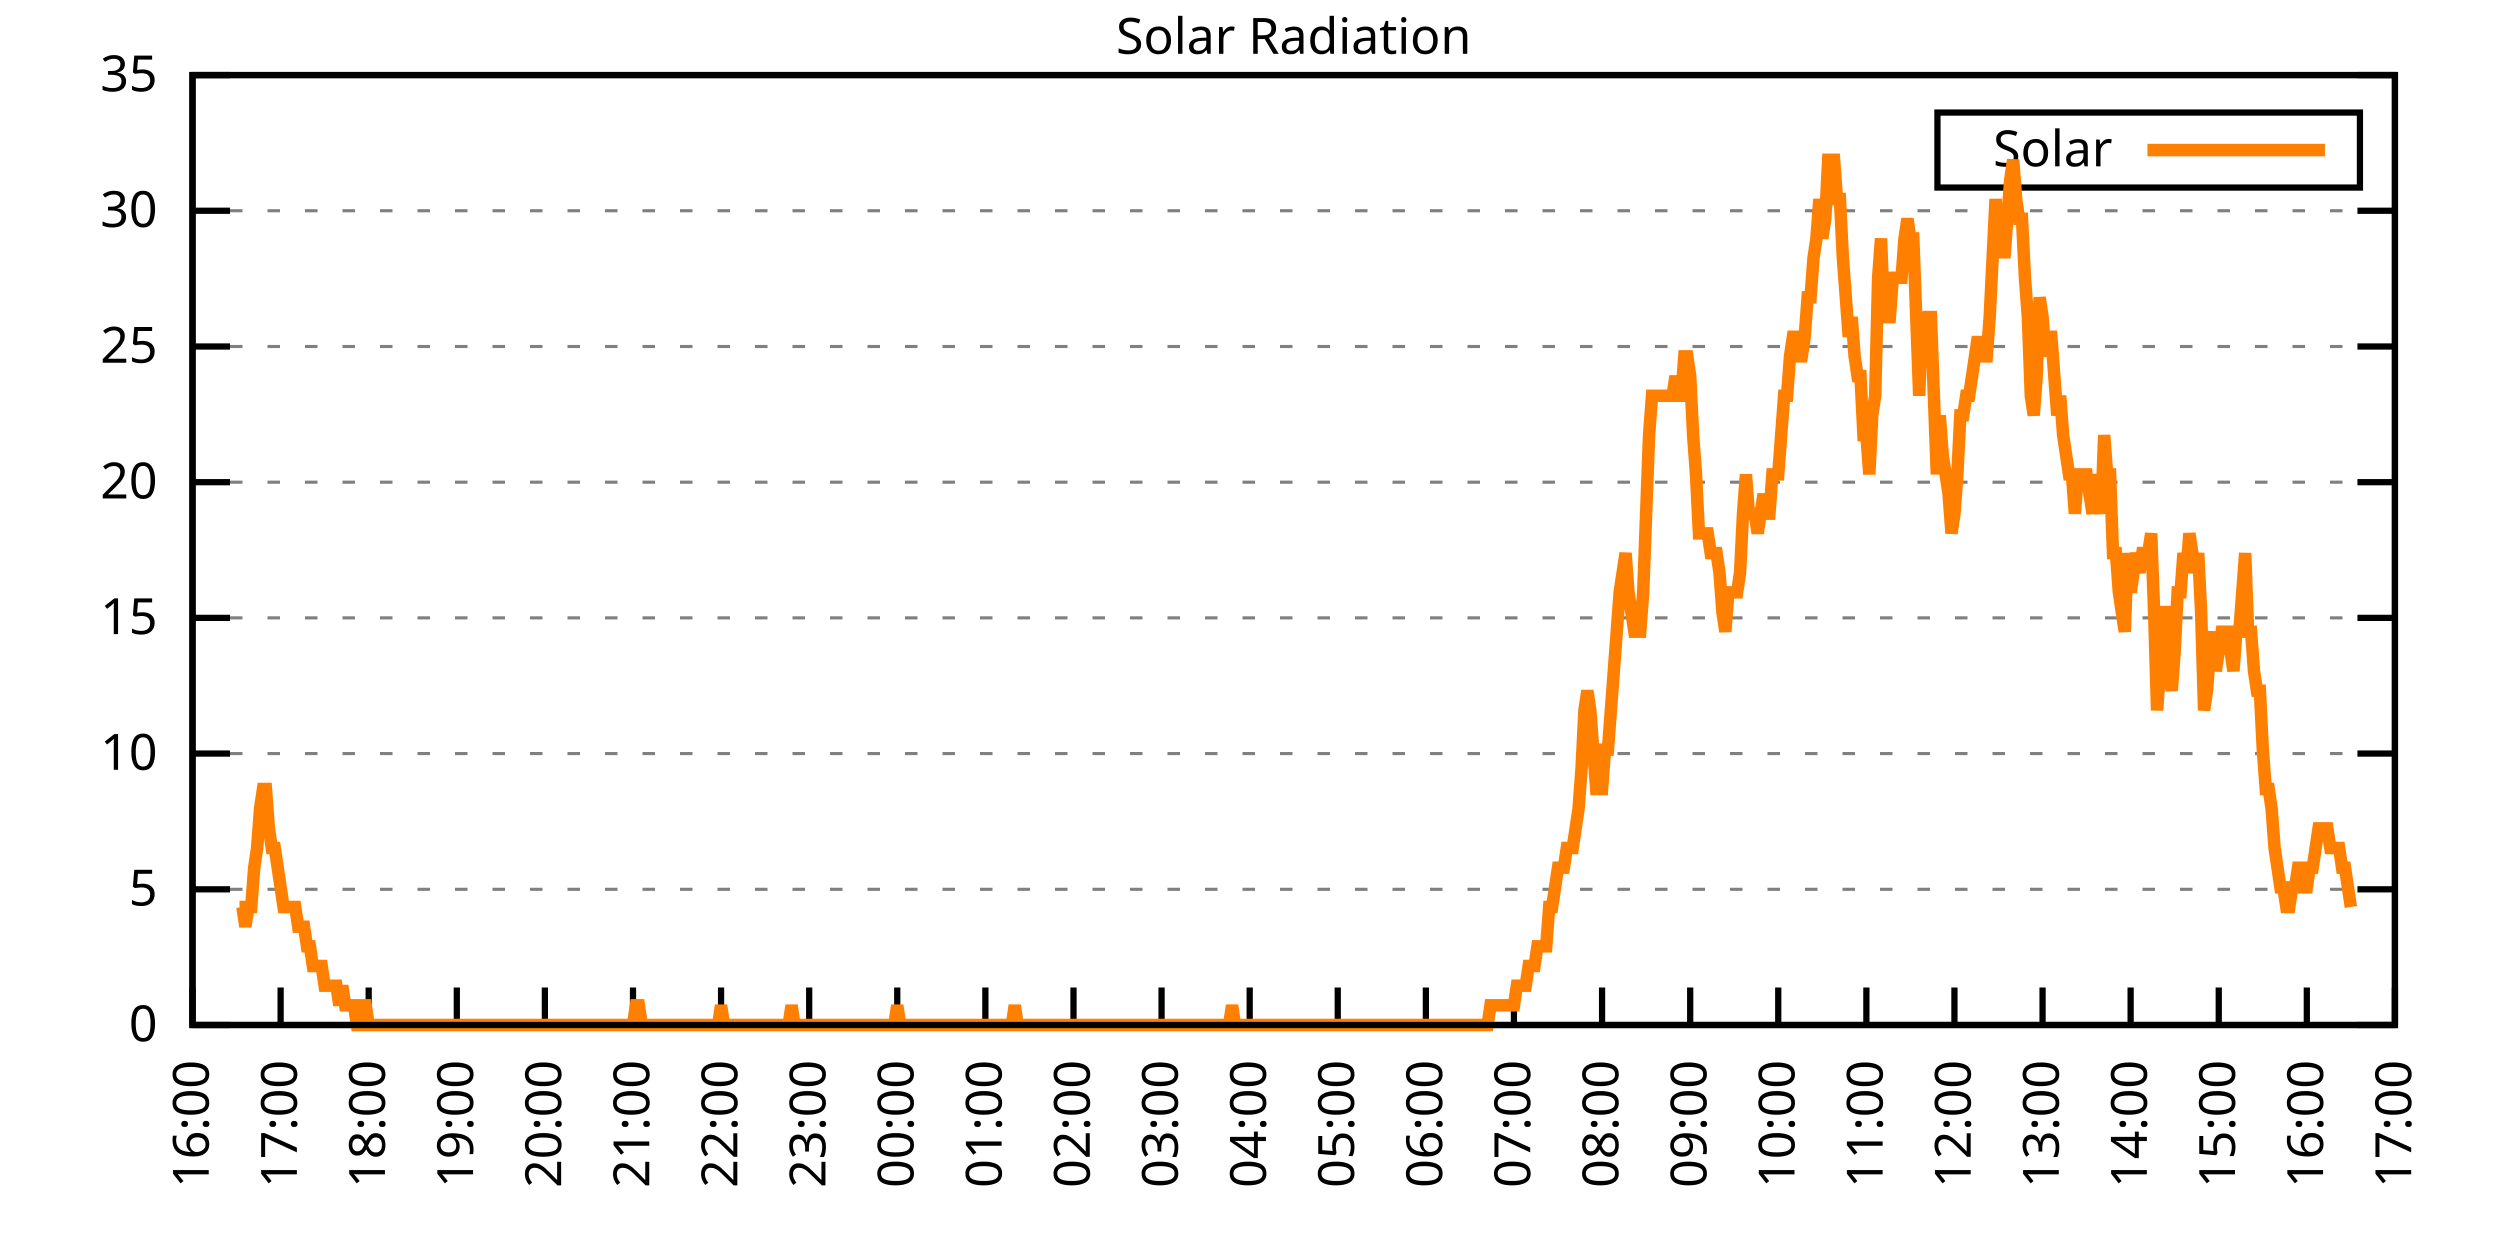
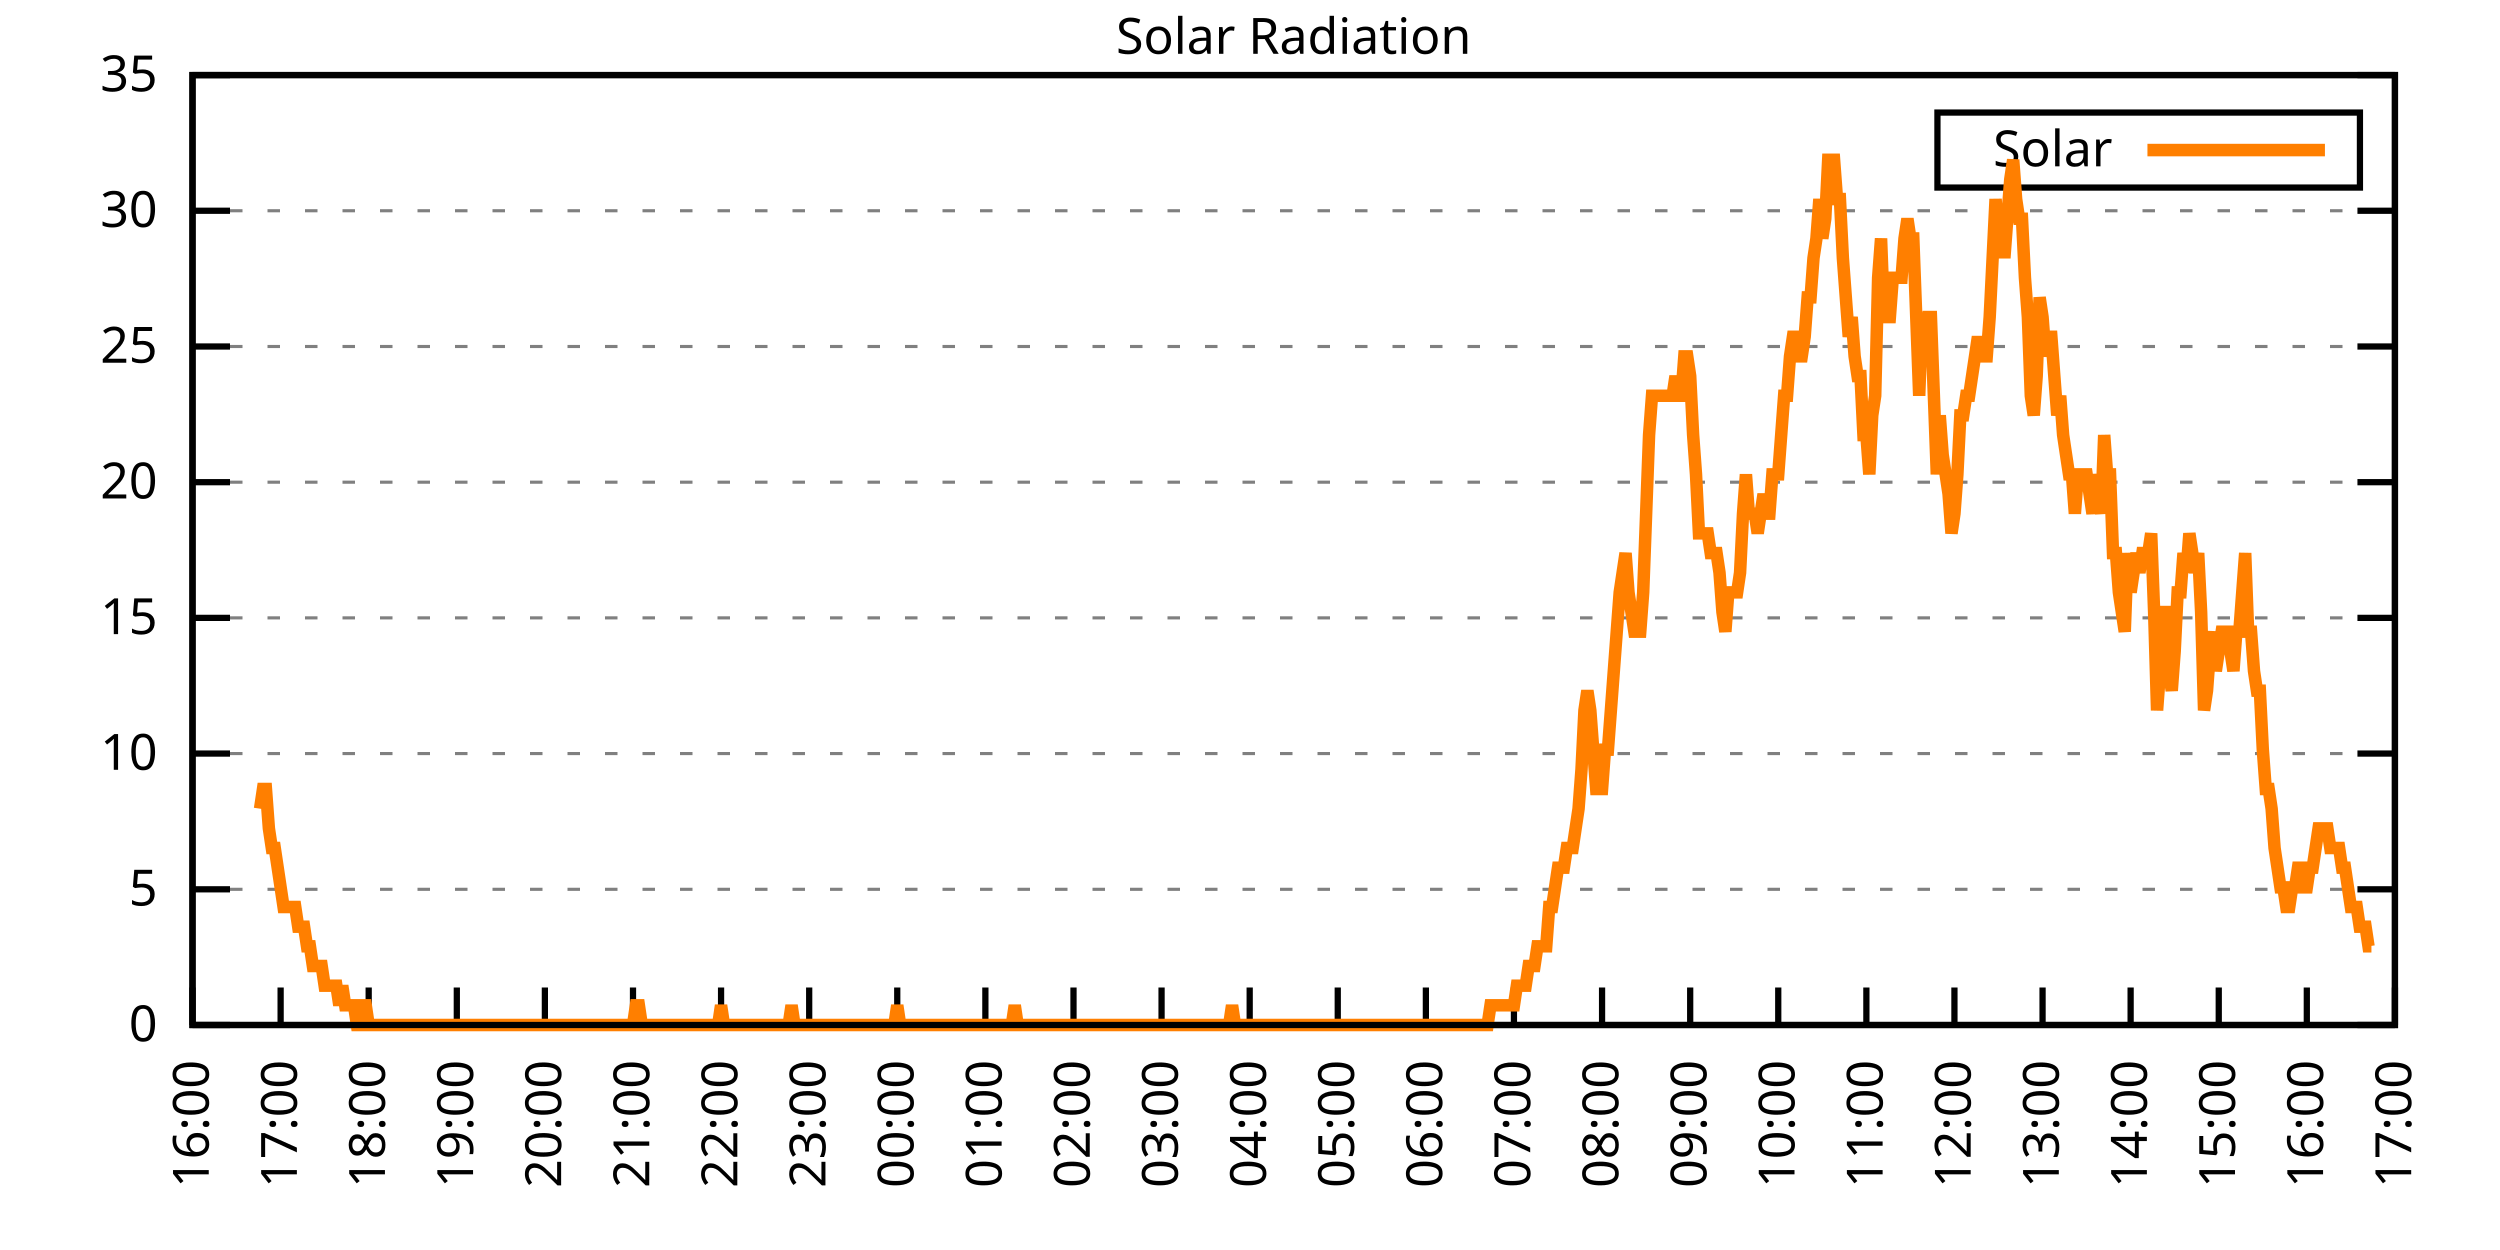
<svg xmlns="http://www.w3.org/2000/svg" xmlns:xlink="http://www.w3.org/1999/xlink" width="400" height="200" viewBox="0 0 400 200">
  <g id="gnuplot_canvas">
    <rect x="0" y="0" width="400" height="200" fill="none" />
    <defs>
      <circle id="gpDot" r="0.5" stroke-width="0.5" stroke="currentColor" />
      <path id="gpPt0" stroke-width="0.333" stroke="currentColor" d="M-1,0 h2 M0,-1 v2" />
      <path id="gpPt1" stroke-width="0.333" stroke="currentColor" d="M-1,-1 L1,1 M1,-1 L-1,1" />
      <path id="gpPt2" stroke-width="0.333" stroke="currentColor" d="M-1,0 L1,0 M0,-1 L0,1 M-1,-1 L1,1 M-1,1 L1,-1" />
      <rect id="gpPt3" stroke-width="0.333" stroke="currentColor" x="-1" y="-1" width="2" height="2" />
      <rect id="gpPt4" stroke-width="0.333" stroke="currentColor" fill="currentColor" x="-1" y="-1" width="2" height="2" />
      <circle id="gpPt5" stroke-width="0.333" stroke="currentColor" cx="0" cy="0" r="1" />
      <use xlink:href="#gpPt5" id="gpPt6" fill="currentColor" stroke="none" />
      <path id="gpPt7" stroke-width="0.333" stroke="currentColor" d="M0,-1.33 L-1.33,0.67 L1.33,0.67 z" />
      <use xlink:href="#gpPt7" id="gpPt8" fill="currentColor" stroke="none" />
      <use xlink:href="#gpPt7" id="gpPt9" stroke="currentColor" transform="rotate(180)" />
      <use xlink:href="#gpPt9" id="gpPt10" fill="currentColor" stroke="none" />
      <use xlink:href="#gpPt3" id="gpPt11" stroke="currentColor" transform="rotate(45)" />
      <use xlink:href="#gpPt11" id="gpPt12" fill="currentColor" stroke="none" />
      <path id="gpPt13" stroke-width="0.333" stroke="currentColor" d="M0,1.330 L1.265,0.411 L0.782,-1.067 L-0.782,-1.076 L-1.265,0.411 z" />
      <use xlink:href="#gpPt13" id="gpPt14" fill="currentColor" stroke="none" />
      <filter id="textbox" filterUnits="objectBoundingBox" x="0" y="0" height="1" width="1">
        <feFlood flood-color="white" flood-opacity="1" result="bgnd" />
        <feComposite in="SourceGraphic" in2="bgnd" operator="atop" />
      </filter>
      <filter id="greybox" filterUnits="objectBoundingBox" x="0" y="0" height="1" width="1">
        <feFlood flood-color="lightgrey" flood-opacity="1" result="grey" />
        <feComposite in="SourceGraphic" in2="grey" operator="atop" />
      </filter>
    </defs>
    <g fill="none" color="white" stroke="currentColor" stroke-width="1.00" stroke-linecap="butt" stroke-linejoin="miter">
</g>
    <g fill="none" color="black" stroke="currentColor" stroke-width="1.00" stroke-linecap="butt" stroke-linejoin="miter">
      <g stroke="none" shape-rendering="crispEdges">
        <polygon fill="rgb(255, 255, 255)" points="30.80,164.00 383.18,164.00 383.18,12.02 30.80,12.02 " />
      </g>
    </g>
    <g fill="none" color="black" stroke="currentColor" stroke-width="1.00" stroke-linecap="butt" stroke-linejoin="miter">
</g>
    <g fill="none" color="black" stroke="black" stroke-width="0.50" stroke-linecap="butt" stroke-linejoin="miter">
</g>
    <g fill="none" color="gray" stroke="currentColor" stroke-width="0.50" stroke-linecap="butt" stroke-linejoin="miter">
      <path stroke="gray" stroke-dasharray="2,4" class="gridline" d="M30.80,164.00 L383.19,164.00  " />
    </g>
    <g fill="none" color="gray" stroke="gray" stroke-width="1.00" stroke-linecap="butt" stroke-linejoin="miter">
</g>
    <g fill="none" color="black" stroke="currentColor" stroke-width="1.00" stroke-linecap="butt" stroke-linejoin="miter">
      <path stroke="black" d="M30.80,164.00 L36.80,164.00 M383.19,164.00 L377.19,164.00  " />
      <g transform="translate(25.20,166.60)" stroke="none" fill="black" font-family="Sans" font-size="8.00" text-anchor="end">
        <text>
          <tspan font-family="Sans"> 0</tspan>
        </text>
      </g>
    </g>
    <g fill="none" color="black" stroke="currentColor" stroke-width="1.00" stroke-linecap="butt" stroke-linejoin="miter">
</g>
    <g fill="none" color="black" stroke="black" stroke-width="0.50" stroke-linecap="butt" stroke-linejoin="miter">
</g>
    <g fill="none" color="gray" stroke="currentColor" stroke-width="0.50" stroke-linecap="butt" stroke-linejoin="miter">
      <path stroke="gray" stroke-dasharray="2,4" class="gridline" d="M30.80,142.29 L383.19,142.29  " />
    </g>
    <g fill="none" color="gray" stroke="gray" stroke-width="1.00" stroke-linecap="butt" stroke-linejoin="miter">
</g>
    <g fill="none" color="black" stroke="currentColor" stroke-width="1.00" stroke-linecap="butt" stroke-linejoin="miter">
      <path stroke="black" d="M30.80,142.29 L36.80,142.29 M383.19,142.29 L377.19,142.29  " />
      <g transform="translate(25.20,144.89)" stroke="none" fill="black" font-family="Sans" font-size="8.00" text-anchor="end">
        <text>
          <tspan font-family="Sans"> 5</tspan>
        </text>
      </g>
    </g>
    <g fill="none" color="black" stroke="currentColor" stroke-width="1.00" stroke-linecap="butt" stroke-linejoin="miter">
</g>
    <g fill="none" color="black" stroke="black" stroke-width="0.50" stroke-linecap="butt" stroke-linejoin="miter">
</g>
    <g fill="none" color="gray" stroke="currentColor" stroke-width="0.50" stroke-linecap="butt" stroke-linejoin="miter">
      <path stroke="gray" stroke-dasharray="2,4" class="gridline" d="M30.80,120.57 L383.19,120.57  " />
    </g>
    <g fill="none" color="gray" stroke="gray" stroke-width="1.00" stroke-linecap="butt" stroke-linejoin="miter">
</g>
    <g fill="none" color="black" stroke="currentColor" stroke-width="1.00" stroke-linecap="butt" stroke-linejoin="miter">
      <path stroke="black" d="M30.80,120.57 L36.80,120.57 M383.19,120.57 L377.19,120.57  " />
      <g transform="translate(25.20,123.17)" stroke="none" fill="black" font-family="Sans" font-size="8.00" text-anchor="end">
        <text>
          <tspan font-family="Sans"> 10</tspan>
        </text>
      </g>
    </g>
    <g fill="none" color="black" stroke="currentColor" stroke-width="1.00" stroke-linecap="butt" stroke-linejoin="miter">
</g>
    <g fill="none" color="black" stroke="black" stroke-width="0.50" stroke-linecap="butt" stroke-linejoin="miter">
</g>
    <g fill="none" color="gray" stroke="currentColor" stroke-width="0.50" stroke-linecap="butt" stroke-linejoin="miter">
      <path stroke="gray" stroke-dasharray="2,4" class="gridline" d="M30.80,98.86 L383.19,98.86  " />
    </g>
    <g fill="none" color="gray" stroke="gray" stroke-width="1.00" stroke-linecap="butt" stroke-linejoin="miter">
</g>
    <g fill="none" color="black" stroke="currentColor" stroke-width="1.00" stroke-linecap="butt" stroke-linejoin="miter">
      <path stroke="black" d="M30.80,98.86 L36.80,98.86 M383.19,98.86 L377.19,98.86  " />
      <g transform="translate(25.20,101.46)" stroke="none" fill="black" font-family="Sans" font-size="8.00" text-anchor="end">
        <text>
          <tspan font-family="Sans"> 15</tspan>
        </text>
      </g>
    </g>
    <g fill="none" color="black" stroke="currentColor" stroke-width="1.00" stroke-linecap="butt" stroke-linejoin="miter">
</g>
    <g fill="none" color="black" stroke="black" stroke-width="0.50" stroke-linecap="butt" stroke-linejoin="miter">
</g>
    <g fill="none" color="gray" stroke="currentColor" stroke-width="0.50" stroke-linecap="butt" stroke-linejoin="miter">
      <path stroke="gray" stroke-dasharray="2,4" class="gridline" d="M30.80,77.15 L383.19,77.15  " />
    </g>
    <g fill="none" color="gray" stroke="gray" stroke-width="1.00" stroke-linecap="butt" stroke-linejoin="miter">
</g>
    <g fill="none" color="black" stroke="currentColor" stroke-width="1.00" stroke-linecap="butt" stroke-linejoin="miter">
      <path stroke="black" d="M30.80,77.15 L36.80,77.15 M383.19,77.15 L377.19,77.15  " />
      <g transform="translate(25.20,79.75)" stroke="none" fill="black" font-family="Sans" font-size="8.00" text-anchor="end">
        <text>
          <tspan font-family="Sans"> 20</tspan>
        </text>
      </g>
    </g>
    <g fill="none" color="black" stroke="currentColor" stroke-width="1.00" stroke-linecap="butt" stroke-linejoin="miter">
</g>
    <g fill="none" color="black" stroke="black" stroke-width="0.50" stroke-linecap="butt" stroke-linejoin="miter">
</g>
    <g fill="none" color="gray" stroke="currentColor" stroke-width="0.50" stroke-linecap="butt" stroke-linejoin="miter">
      <path stroke="gray" stroke-dasharray="2,4" class="gridline" d="M30.80,55.44 L383.19,55.44  " />
    </g>
    <g fill="none" color="gray" stroke="gray" stroke-width="1.00" stroke-linecap="butt" stroke-linejoin="miter">
</g>
    <g fill="none" color="black" stroke="currentColor" stroke-width="1.00" stroke-linecap="butt" stroke-linejoin="miter">
      <path stroke="black" d="M30.80,55.44 L36.80,55.44 M383.19,55.44 L377.19,55.44  " />
      <g transform="translate(25.20,58.04)" stroke="none" fill="black" font-family="Sans" font-size="8.00" text-anchor="end">
        <text>
          <tspan font-family="Sans"> 25</tspan>
        </text>
      </g>
    </g>
    <g fill="none" color="black" stroke="currentColor" stroke-width="1.00" stroke-linecap="butt" stroke-linejoin="miter">
</g>
    <g fill="none" color="black" stroke="black" stroke-width="0.50" stroke-linecap="butt" stroke-linejoin="miter">
</g>
    <g fill="none" color="gray" stroke="currentColor" stroke-width="0.50" stroke-linecap="butt" stroke-linejoin="miter">
      <path stroke="gray" stroke-dasharray="2,4" class="gridline" d="M30.80,33.72 L383.19,33.72  " />
    </g>
    <g fill="none" color="gray" stroke="gray" stroke-width="1.00" stroke-linecap="butt" stroke-linejoin="miter">
</g>
    <g fill="none" color="black" stroke="currentColor" stroke-width="1.00" stroke-linecap="butt" stroke-linejoin="miter">
      <path stroke="black" d="M30.80,33.72 L36.80,33.72 M383.19,33.72 L377.19,33.72  " />
      <g transform="translate(25.20,36.32)" stroke="none" fill="black" font-family="Sans" font-size="8.00" text-anchor="end">
        <text>
          <tspan font-family="Sans"> 30</tspan>
        </text>
      </g>
    </g>
    <g fill="none" color="black" stroke="currentColor" stroke-width="1.00" stroke-linecap="butt" stroke-linejoin="miter">
</g>
    <g fill="none" color="black" stroke="black" stroke-width="0.50" stroke-linecap="butt" stroke-linejoin="miter">
</g>
    <g fill="none" color="gray" stroke="currentColor" stroke-width="0.50" stroke-linecap="butt" stroke-linejoin="miter">
      <path stroke="gray" stroke-dasharray="2,4" class="gridline" d="M30.80,12.01 L383.19,12.01  " />
    </g>
    <g fill="none" color="gray" stroke="gray" stroke-width="1.00" stroke-linecap="butt" stroke-linejoin="miter">
</g>
    <g fill="none" color="black" stroke="currentColor" stroke-width="1.00" stroke-linecap="butt" stroke-linejoin="miter">
      <path stroke="black" d="M30.80,12.01 L36.80,12.01 M383.19,12.01 L377.19,12.01  " />
      <g transform="translate(25.20,14.61)" stroke="none" fill="black" font-family="Sans" font-size="8.00" text-anchor="end">
        <text>
          <tspan font-family="Sans"> 35</tspan>
        </text>
      </g>
    </g>
    <g fill="none" color="black" stroke="currentColor" stroke-width="1.00" stroke-linecap="butt" stroke-linejoin="miter">
      <path stroke="black" d="M30.80,164.00 L30.80,158.00  " />
      <g transform="translate(33.40,169.60) rotate(270.00)" stroke="none" fill="black" font-family="Sans" font-size="8.00" text-anchor="end">
        <text>
          <tspan font-family="Sans">16:00</tspan>
        </text>
      </g>
    </g>
    <g fill="none" color="black" stroke="currentColor" stroke-width="1.00" stroke-linecap="butt" stroke-linejoin="miter">
      <path stroke="black" d="M44.90,164.00 L44.90,158.00  " />
      <g transform="translate(47.50,169.60) rotate(270.00)" stroke="none" fill="black" font-family="Sans" font-size="8.00" text-anchor="end">
        <text>
          <tspan font-family="Sans">17:00</tspan>
        </text>
      </g>
    </g>
    <g fill="none" color="black" stroke="currentColor" stroke-width="1.00" stroke-linecap="butt" stroke-linejoin="miter">
      <path stroke="black" d="M58.99,164.00 L58.99,158.00  " />
      <g transform="translate(61.59,169.60) rotate(270.00)" stroke="none" fill="black" font-family="Sans" font-size="8.00" text-anchor="end">
        <text>
          <tspan font-family="Sans">18:00</tspan>
        </text>
      </g>
    </g>
    <g fill="none" color="black" stroke="currentColor" stroke-width="1.00" stroke-linecap="butt" stroke-linejoin="miter">
      <path stroke="black" d="M73.09,164.00 L73.09,158.00  " />
      <g transform="translate(75.69,169.60) rotate(270.00)" stroke="none" fill="black" font-family="Sans" font-size="8.00" text-anchor="end">
        <text>
          <tspan font-family="Sans">19:00</tspan>
        </text>
      </g>
    </g>
    <g fill="none" color="black" stroke="currentColor" stroke-width="1.00" stroke-linecap="butt" stroke-linejoin="miter">
      <path stroke="black" d="M87.18,164.00 L87.18,158.00  " />
      <g transform="translate(89.78,169.60) rotate(270.00)" stroke="none" fill="black" font-family="Sans" font-size="8.00" text-anchor="end">
        <text>
          <tspan font-family="Sans">20:00</tspan>
        </text>
      </g>
    </g>
    <g fill="none" color="black" stroke="currentColor" stroke-width="1.00" stroke-linecap="butt" stroke-linejoin="miter">
      <path stroke="black" d="M101.28,164.00 L101.28,158.00  " />
      <g transform="translate(103.88,169.60) rotate(270.00)" stroke="none" fill="black" font-family="Sans" font-size="8.00" text-anchor="end">
        <text>
          <tspan font-family="Sans">21:00</tspan>
        </text>
      </g>
    </g>
    <g fill="none" color="black" stroke="currentColor" stroke-width="1.00" stroke-linecap="butt" stroke-linejoin="miter">
      <path stroke="black" d="M115.37,164.00 L115.37,158.00  " />
      <g transform="translate(117.97,169.60) rotate(270.00)" stroke="none" fill="black" font-family="Sans" font-size="8.00" text-anchor="end">
        <text>
          <tspan font-family="Sans">22:00</tspan>
        </text>
      </g>
    </g>
    <g fill="none" color="black" stroke="currentColor" stroke-width="1.00" stroke-linecap="butt" stroke-linejoin="miter">
      <path stroke="black" d="M129.47,164.00 L129.47,158.00  " />
      <g transform="translate(132.07,169.60) rotate(270.00)" stroke="none" fill="black" font-family="Sans" font-size="8.00" text-anchor="end">
        <text>
          <tspan font-family="Sans">23:00</tspan>
        </text>
      </g>
    </g>
    <g fill="none" color="black" stroke="currentColor" stroke-width="1.00" stroke-linecap="butt" stroke-linejoin="miter">
      <path stroke="black" d="M143.56,164.00 L143.56,158.00  " />
      <g transform="translate(146.16,169.60) rotate(270.00)" stroke="none" fill="black" font-family="Sans" font-size="8.00" text-anchor="end">
        <text>
          <tspan font-family="Sans">00:00</tspan>
        </text>
      </g>
    </g>
    <g fill="none" color="black" stroke="currentColor" stroke-width="1.00" stroke-linecap="butt" stroke-linejoin="miter">
      <path stroke="black" d="M157.66,164.00 L157.66,158.00  " />
      <g transform="translate(160.26,169.60) rotate(270.00)" stroke="none" fill="black" font-family="Sans" font-size="8.00" text-anchor="end">
        <text>
          <tspan font-family="Sans">01:00</tspan>
        </text>
      </g>
    </g>
    <g fill="none" color="black" stroke="currentColor" stroke-width="1.00" stroke-linecap="butt" stroke-linejoin="miter">
      <path stroke="black" d="M171.76,164.00 L171.76,158.00  " />
      <g transform="translate(174.36,169.60) rotate(270.00)" stroke="none" fill="black" font-family="Sans" font-size="8.00" text-anchor="end">
        <text>
          <tspan font-family="Sans">02:00</tspan>
        </text>
      </g>
    </g>
    <g fill="none" color="black" stroke="currentColor" stroke-width="1.00" stroke-linecap="butt" stroke-linejoin="miter">
      <path stroke="black" d="M185.85,164.00 L185.85,158.00  " />
      <g transform="translate(188.45,169.60) rotate(270.00)" stroke="none" fill="black" font-family="Sans" font-size="8.00" text-anchor="end">
        <text>
          <tspan font-family="Sans">03:00</tspan>
        </text>
      </g>
    </g>
    <g fill="none" color="black" stroke="currentColor" stroke-width="1.00" stroke-linecap="butt" stroke-linejoin="miter">
      <path stroke="black" d="M199.95,164.00 L199.95,158.00  " />
      <g transform="translate(202.55,169.60) rotate(270.00)" stroke="none" fill="black" font-family="Sans" font-size="8.00" text-anchor="end">
        <text>
          <tspan font-family="Sans">04:00</tspan>
        </text>
      </g>
    </g>
    <g fill="none" color="black" stroke="currentColor" stroke-width="1.00" stroke-linecap="butt" stroke-linejoin="miter">
      <path stroke="black" d="M214.04,164.00 L214.04,158.00  " />
      <g transform="translate(216.64,169.60) rotate(270.00)" stroke="none" fill="black" font-family="Sans" font-size="8.00" text-anchor="end">
        <text>
          <tspan font-family="Sans">05:00</tspan>
        </text>
      </g>
    </g>
    <g fill="none" color="black" stroke="currentColor" stroke-width="1.00" stroke-linecap="butt" stroke-linejoin="miter">
      <path stroke="black" d="M228.14,164.00 L228.14,158.00  " />
      <g transform="translate(230.74,169.60) rotate(270.00)" stroke="none" fill="black" font-family="Sans" font-size="8.00" text-anchor="end">
        <text>
          <tspan font-family="Sans">06:00</tspan>
        </text>
      </g>
    </g>
    <g fill="none" color="black" stroke="currentColor" stroke-width="1.00" stroke-linecap="butt" stroke-linejoin="miter">
      <path stroke="black" d="M242.23,164.00 L242.23,158.00  " />
      <g transform="translate(244.83,169.60) rotate(270.00)" stroke="none" fill="black" font-family="Sans" font-size="8.00" text-anchor="end">
        <text>
          <tspan font-family="Sans">07:00</tspan>
        </text>
      </g>
    </g>
    <g fill="none" color="black" stroke="currentColor" stroke-width="1.00" stroke-linecap="butt" stroke-linejoin="miter">
      <path stroke="black" d="M256.33,164.00 L256.33,158.00  " />
      <g transform="translate(258.93,169.60) rotate(270.00)" stroke="none" fill="black" font-family="Sans" font-size="8.00" text-anchor="end">
        <text>
          <tspan font-family="Sans">08:00</tspan>
        </text>
      </g>
    </g>
    <g fill="none" color="black" stroke="currentColor" stroke-width="1.00" stroke-linecap="butt" stroke-linejoin="miter">
      <path stroke="black" d="M270.43,164.00 L270.43,158.00  " />
      <g transform="translate(273.03,169.60) rotate(270.00)" stroke="none" fill="black" font-family="Sans" font-size="8.00" text-anchor="end">
        <text>
          <tspan font-family="Sans">09:00</tspan>
        </text>
      </g>
    </g>
    <g fill="none" color="black" stroke="currentColor" stroke-width="1.00" stroke-linecap="butt" stroke-linejoin="miter">
      <path stroke="black" d="M284.52,164.00 L284.52,158.00  " />
      <g transform="translate(287.12,169.60) rotate(270.00)" stroke="none" fill="black" font-family="Sans" font-size="8.00" text-anchor="end">
        <text>
          <tspan font-family="Sans">10:00</tspan>
        </text>
      </g>
    </g>
    <g fill="none" color="black" stroke="currentColor" stroke-width="1.00" stroke-linecap="butt" stroke-linejoin="miter">
      <path stroke="black" d="M298.62,164.00 L298.62,158.00  " />
      <g transform="translate(301.22,169.60) rotate(270.00)" stroke="none" fill="black" font-family="Sans" font-size="8.00" text-anchor="end">
        <text>
          <tspan font-family="Sans">11:00</tspan>
        </text>
      </g>
    </g>
    <g fill="none" color="black" stroke="currentColor" stroke-width="1.00" stroke-linecap="butt" stroke-linejoin="miter">
      <path stroke="black" d="M312.71,164.00 L312.71,158.00  " />
      <g transform="translate(315.31,169.60) rotate(270.00)" stroke="none" fill="black" font-family="Sans" font-size="8.00" text-anchor="end">
        <text>
          <tspan font-family="Sans">12:00</tspan>
        </text>
      </g>
    </g>
    <g fill="none" color="black" stroke="currentColor" stroke-width="1.00" stroke-linecap="butt" stroke-linejoin="miter">
      <path stroke="black" d="M326.81,164.00 L326.81,158.00  " />
      <g transform="translate(329.41,169.60) rotate(270.00)" stroke="none" fill="black" font-family="Sans" font-size="8.00" text-anchor="end">
        <text>
          <tspan font-family="Sans">13:00</tspan>
        </text>
      </g>
    </g>
    <g fill="none" color="black" stroke="currentColor" stroke-width="1.00" stroke-linecap="butt" stroke-linejoin="miter">
      <path stroke="black" d="M340.90,164.00 L340.90,158.00  " />
      <g transform="translate(343.50,169.60) rotate(270.00)" stroke="none" fill="black" font-family="Sans" font-size="8.00" text-anchor="end">
        <text>
          <tspan font-family="Sans">14:00</tspan>
        </text>
      </g>
    </g>
    <g fill="none" color="black" stroke="currentColor" stroke-width="1.00" stroke-linecap="butt" stroke-linejoin="miter">
      <path stroke="black" d="M355.00,164.00 L355.00,158.00  " />
      <g transform="translate(357.60,169.60) rotate(270.00)" stroke="none" fill="black" font-family="Sans" font-size="8.00" text-anchor="end">
        <text>
          <tspan font-family="Sans">15:00</tspan>
        </text>
      </g>
    </g>
    <g fill="none" color="black" stroke="currentColor" stroke-width="1.00" stroke-linecap="butt" stroke-linejoin="miter">
      <path stroke="black" d="M369.09,164.00 L369.09,158.00  " />
      <g transform="translate(371.69,169.60) rotate(270.00)" stroke="none" fill="black" font-family="Sans" font-size="8.00" text-anchor="end">
        <text>
          <tspan font-family="Sans">16:00</tspan>
        </text>
      </g>
    </g>
    <g fill="none" color="black" stroke="currentColor" stroke-width="1.00" stroke-linecap="butt" stroke-linejoin="miter">
      <path stroke="black" d="M383.19,164.00 L383.19,158.00  " />
      <g transform="translate(385.79,169.60) rotate(270.00)" stroke="none" fill="black" font-family="Sans" font-size="8.00" text-anchor="end">
        <text>
          <tspan font-family="Sans">17:00</tspan>
        </text>
      </g>
    </g>
    <g fill="none" color="black" stroke="currentColor" stroke-width="1.00" stroke-linecap="butt" stroke-linejoin="miter">
</g>
    <g fill="none" color="black" stroke="currentColor" stroke-width="1.00" stroke-linecap="butt" stroke-linejoin="miter">
      <path stroke="black" d="M30.80,12.01 L30.80,164.00 L383.19,164.00 L383.19,12.01 L30.80,12.01 Z  " />
    </g>
    <g fill="none" color="black" stroke="currentColor" stroke-width="1.00" stroke-linecap="butt" stroke-linejoin="miter">
</g>
    <g fill="none" color="black" stroke="currentColor" stroke-width="1.00" stroke-linecap="butt" stroke-linejoin="miter">
      <path stroke="black" d="M309.99,30.01 L309.99,18.01 L377.59,18.01 L377.59,30.01 L309.99,30.01 Z  " />
    </g>
    <g id="Solar_Radiation_plot_1">
      <g fill="none" color="white" stroke="black" stroke-width="2.00" stroke-linecap="butt" stroke-linejoin="miter">
</g>
      <g fill="none" color="black" stroke="currentColor" stroke-width="2.00" stroke-linecap="butt" stroke-linejoin="miter">
        <g transform="translate(337.99,26.61)" stroke="none" fill="black" font-family="Sans" font-size="8.00" text-anchor="end">
          <text>
            <tspan font-family="Sans">Solar</tspan>
          </text>
        </g>
      </g>
      <g fill="none" color="black" stroke="currentColor" stroke-width="2.00" stroke-linecap="butt" stroke-linejoin="miter">
-         <path stroke="rgb(255, 127,   0)" d="M343.59,24.01 L371.99,24.01 M38.32,145.12 L38.79,145.12 L39.26,148.27 L39.73,145.12 L40.20,145.12 L40.67,138.83   L41.14,135.68 L41.61,129.39 L42.08,126.24 L42.55,126.24 L43.02,132.54 L43.49,135.68 L43.96,135.68 L44.43,138.83   L44.90,141.98 L45.37,145.12 L45.84,145.12 L46.31,145.12 L46.78,145.12 L47.24,145.12 L47.71,148.27 L48.18,148.27   L48.65,148.27 L49.12,151.41 L49.59,151.41 L50.06,154.56 L50.53,154.56 L51.00,154.56 L51.47,154.56 L51.94,157.71   L52.41,157.71 L52.88,157.71 L53.35,157.71 L53.82,157.71 L54.29,160.85 L54.76,157.71 L55.23,160.85 L55.70,160.85   L56.17,160.85 L56.64,160.85 L57.11,164.00 L57.58,164.00 L58.05,160.85 L58.52,160.85 L58.99,164.00 L59.46,164.00   L59.93,164.00 L60.40,164.00 L60.87,164.00 L61.34,164.00 L61.81,164.00 L62.28,164.00 L62.75,164.00 L63.22,164.00   L63.69,164.00 L64.16,164.00 L64.63,164.00 L65.10,164.00 L65.57,164.00 L66.04,164.00 L66.51,164.00 L66.98,164.00   L67.45,164.00 L67.92,164.00 L68.39,164.00 L68.86,164.00 L69.33,164.00 L69.80,164.00 L70.27,164.00 L70.74,164.00   L71.21,164.00 L71.68,164.00 L72.15,164.00 L72.62,164.00 L73.09,164.00 L73.56,164.00 L74.03,164.00 L74.50,164.00   L74.97,164.00 L75.44,164.00 L75.91,164.00 L76.38,164.00 L76.85,164.00 L77.32,164.00 L77.79,164.00 L78.26,164.00   L78.73,164.00 L79.19,164.00 L79.66,164.00 L80.13,164.00 L80.60,164.00 L81.07,164.00 L81.54,164.00 L82.01,164.00   L82.48,164.00 L82.95,164.00 L83.42,164.00 L83.89,164.00 L84.36,164.00 L84.83,164.00 L85.30,164.00 L85.77,164.00   L86.24,164.00 L86.71,164.00 L87.18,164.00 L87.65,164.00 L88.12,164.00 L88.59,164.00 L89.06,164.00 L89.53,164.00   L90.00,164.00 L90.47,164.00 L90.94,164.00 L91.41,164.00 L91.88,164.00 L92.35,164.00 L92.82,164.00 L93.29,164.00   L93.76,164.00 L94.23,164.00 L94.70,164.00 L95.17,164.00 L95.64,164.00 L96.11,164.00 L96.58,164.00 L97.05,164.00   L97.52,164.00 L97.99,164.00 L98.46,164.00 L98.93,164.00 L99.40,164.00 L99.87,164.00 L100.34,164.00 L100.81,164.00   L101.28,164.00 L101.75,160.85 L102.22,160.85 L102.69,164.00 L103.16,164.00 L103.63,164.00 L104.10,164.00 L104.57,164.00   L105.04,164.00 L105.51,164.00 L105.98,164.00 L106.45,164.00 L106.92,164.00 L107.39,164.00 L107.86,164.00 L108.33,164.00   L108.80,164.00 L109.27,164.00 L109.74,164.00 L110.21,164.00 L110.68,164.00 L111.14,164.00 L111.61,164.00 L112.08,164.00   L112.55,164.00 L113.02,164.00 L113.49,164.00 L113.96,164.00 L114.43,164.00 L114.90,164.00 L115.37,160.85 L115.84,164.00   L116.31,164.00 L116.78,164.00 L117.25,164.00 L117.72,164.00 L118.19,164.00 L118.66,164.00 L119.13,164.00 L119.60,164.00   L120.07,164.00 L120.54,164.00 L121.01,164.00 L121.48,164.00 L121.95,164.00 L122.42,164.00 L122.89,164.00 L123.36,164.00   L123.83,164.00 L124.30,164.00 L124.77,164.00 L125.24,164.00 L125.71,164.00 L126.18,164.00 L126.65,160.85 L127.12,164.00   L127.59,164.00 L128.06,164.00 L128.53,164.00 L129.00,164.00 L129.47,164.00 L129.94,164.00 L130.41,164.00 L130.88,164.00   L131.35,164.00 L131.82,164.00 L132.29,164.00 L132.76,164.00 L133.23,164.00 L133.70,164.00 L134.17,164.00 L134.64,164.00   L135.11,164.00 L135.58,164.00 L136.05,164.00 L136.52,164.00 L136.99,164.00 L137.46,164.00 L137.93,164.00 L138.40,164.00   L138.87,164.00 L139.34,164.00 L139.81,164.00 L140.28,164.00 L140.75,164.00 L141.22,164.00 L141.69,164.00 L142.16,164.00   L142.63,164.00 L143.09,164.00 L143.56,160.85 L144.03,164.00 L144.50,164.00 L144.97,164.00 L145.44,164.00 L145.91,164.00   L146.38,164.00 L146.85,164.00 L147.32,164.00 L147.79,164.00 L148.26,164.00 L148.73,164.00 L149.20,164.00 L149.67,164.00   L150.14,164.00 L150.61,164.00 L151.08,164.00 L151.55,164.00 L152.02,164.00 L152.49,164.00 L152.96,164.00 L153.43,164.00   L153.90,164.00 L154.37,164.00 L154.84,164.00 L155.31,164.00 L155.78,164.00 L156.25,164.00 L156.72,164.00 L157.19,164.00   L157.66,164.00 L158.13,164.00 L158.60,164.00 L159.07,164.00 L159.54,164.00 L160.01,164.00 L160.48,164.00 L160.95,164.00   L161.42,164.00 L161.89,164.00 L162.36,160.85 L162.83,164.00 L163.30,164.00 L163.77,164.00 L164.24,164.00 L164.71,164.00   L165.18,164.00 L165.65,164.00 L166.12,164.00 L166.59,164.00 L167.06,164.00 L167.53,164.00 L168.00,164.00 L168.47,164.00   L168.94,164.00 L169.41,164.00 L169.88,164.00 L170.35,164.00 L170.82,164.00 L171.29,164.00 L171.76,164.00 L172.23,164.00   L172.70,164.00 L173.17,164.00 L173.64,164.00 L174.11,164.00 L174.58,164.00 L175.04,164.00 L175.51,164.00 L175.98,164.00   L176.45,164.00 L176.92,164.00 L177.39,164.00 L177.86,164.00 L178.33,164.00 L178.80,164.00 L179.27,164.00 L179.74,164.00   L180.21,164.00 L180.68,164.00 L181.15,164.00 L181.62,164.00 L182.09,164.00 L182.56,164.00 L183.03,164.00 L183.50,164.00   L183.97,164.00 L184.44,164.00 L184.91,164.00 L185.38,164.00 L185.85,164.00 L186.32,164.00 L186.79,164.00 L187.26,164.00   L187.73,164.00 L188.20,164.00 L188.67,164.00 L189.14,164.00 L189.61,164.00 L190.08,164.00 L190.55,164.00 L191.02,164.00   L191.49,164.00 L191.96,164.00 L192.43,164.00 L192.90,164.00 L193.37,164.00 L193.84,164.00 L194.31,164.00 L194.78,164.00   L195.25,164.00 L195.72,164.00 L196.19,164.00 L196.66,164.00 L197.13,160.85 L197.60,164.00 L198.07,164.00 L198.54,164.00   L199.01,164.00 L199.48,164.00 L199.95,164.00 L200.42,164.00 L200.89,164.00 L201.36,164.00 L201.83,164.00 L202.30,164.00   L202.77,164.00 L203.24,164.00 L203.71,164.00 L204.18,164.00 L204.65,164.00 L205.12,164.00 L205.59,164.00 L206.06,164.00   L206.53,164.00 L207.00,164.00 L207.46,164.00 L207.93,164.00 L208.40,164.00 L208.87,164.00 L209.34,164.00 L209.81,164.00   L210.28,164.00 L210.75,164.00 L211.22,164.00 L211.69,164.00 L212.16,164.00 L212.63,164.00 L213.10,164.00 L213.57,164.00   L214.04,164.00 L214.51,164.00 L214.98,164.00 L215.45,164.00 L215.92,164.00 L216.39,164.00 L216.86,164.00 L217.33,164.00   L217.80,164.00 L218.27,164.00 L218.74,164.00 L219.21,164.00 L219.68,164.00 L220.15,164.00 L220.62,164.00 L221.09,164.00   L221.56,164.00 L222.03,164.00 L222.50,164.00 L222.97,164.00 L223.44,164.00 L223.91,164.00 L224.38,164.00 L224.85,164.00   L225.32,164.00 L225.79,164.00 L226.26,164.00 L226.73,164.00 L227.20,164.00 L227.67,164.00 L228.14,164.00 L228.61,164.00   L229.08,164.00 L229.55,164.00 L230.02,164.00 L230.49,164.00 L230.96,164.00 L231.43,164.00 L231.90,164.00 L232.37,164.00   L232.84,164.00 L233.31,164.00 L233.78,164.00 L234.25,164.00 L234.72,164.00 L235.19,164.00 L235.66,164.00 L236.13,164.00   L236.60,164.00 L237.07,164.00 L237.54,164.00 L238.01,164.00 L238.48,160.85 L238.95,160.85 L239.41,160.85 L239.88,160.85   L240.35,160.85 L240.82,160.85 L241.29,160.85 L241.76,160.85 L242.23,160.85 L242.70,157.71 L243.17,157.71 L243.64,157.71   L244.11,157.71 L244.58,154.56 L245.05,154.56 L245.52,154.56 L245.99,151.41 L246.46,151.41 L246.93,151.41 L247.40,151.41   L247.87,145.12 L248.34,145.12 L248.81,141.98 L249.28,138.83 L249.75,138.83 L250.22,138.83 L250.69,135.68 L251.16,135.68   L251.63,135.68 L252.10,132.54 L252.57,129.39 L253.04,123.10 L253.51,113.66 L253.98,110.51 L254.45,113.66 L254.92,119.95   L255.39,126.24 L255.86,126.24 L256.33,126.24 L256.80,119.95 L257.27,119.95 L257.74,113.66 L258.21,107.37 L258.68,101.07   L259.15,94.78 L259.62,91.63 L260.09,88.49 L260.56,94.78 L261.03,97.93 L261.50,101.07 L261.97,101.07 L262.44,101.07   L262.91,94.78 L263.38,82.19 L263.85,69.61 L264.32,63.32 L264.79,63.32 L265.26,63.32 L265.73,63.32 L266.20,63.32   L266.67,63.32 L267.14,63.32 L267.61,63.32 L268.08,60.17 L268.55,63.32 L269.02,63.32 L269.49,57.02 L269.96,57.02   L270.43,60.17 L270.90,69.61 L271.36,75.90 L271.83,85.34 L272.30,85.34 L272.77,85.34 L273.24,85.34 L273.71,88.49   L274.18,88.49 L274.65,88.49 L275.12,91.63 L275.59,97.93 L276.06,101.07 L276.53,94.78 L277.00,94.78 L277.47,94.78   L277.94,94.78 L278.41,91.63 L278.88,82.19 L279.35,75.90 L279.82,82.19 L280.29,82.19 L280.76,82.19 L281.23,85.34   L281.70,82.19 L282.17,79.05 L282.64,82.19 L283.11,82.19 L283.58,75.90 L284.05,75.90 L284.52,75.90 L284.99,69.61   L285.46,63.32 L285.93,63.32 L286.40,57.02 L286.87,53.88 L287.34,53.88 L287.81,57.02 L288.28,57.02 L288.75,53.88   L289.22,47.58 L289.69,47.58 L290.16,41.29 L290.63,38.15 L291.10,31.85 L291.57,38.15 L292.04,35.00 L292.51,25.56   L292.98,25.56 L293.45,25.56 L293.92,31.85 L294.39,31.85 L294.86,41.29 L295.33,47.58 L295.80,53.88 L296.27,50.73   L296.74,57.02 L297.21,60.17 L297.68,60.17 L298.15,69.61 L298.62,69.61 L299.09,75.90 L299.56,66.46 L300.03,63.32   L300.50,44.44 L300.97,38.15 L301.44,50.73 L301.91,50.73 L302.38,50.73 L302.85,44.44 L303.31,44.44 L303.78,44.44   L304.25,44.44 L304.72,38.15 L305.19,35.00 L305.66,38.15 L306.13,38.15 L306.60,50.73 L307.07,63.32 L307.54,50.73   L308.01,53.88 L308.48,50.73 L308.95,50.73 L309.42,63.32 L309.89,75.90 L310.36,66.46 L310.83,72.76 L311.30,75.90   L311.77,79.05 L312.24,85.34 L312.71,82.19 L313.18,75.90 L313.65,66.46 L314.12,66.46 L314.59,63.32 L315.06,63.32   L315.53,60.17 L316.00,57.02 L316.47,53.88 L316.94,57.02 L317.41,57.02 L317.88,57.02 L318.35,50.73 L318.82,41.29   L319.29,31.85 L319.76,38.15 L320.23,35.00 L320.70,41.29 L321.17,35.00 L321.64,28.71 L322.11,25.56 L322.58,31.85   L323.05,35.00 L323.52,35.00 L323.99,44.44 L324.46,50.73 L324.93,63.32 L325.40,66.46 L325.87,60.17 L326.34,47.58   L326.81,50.73 L327.28,57.02 L327.75,53.88 L328.22,53.88 L328.69,60.17 L329.16,66.46 L329.63,63.32 L330.10,69.61   L330.57,72.76 L331.04,75.90 L331.51,75.90 L331.98,82.19 L332.45,75.90 L332.92,75.90 L333.39,75.90 L333.86,75.90   L334.33,79.05 L334.80,82.19 L335.26,75.90 L335.73,79.05 L336.20,82.19 L336.67,69.61 L337.14,75.90 L337.61,75.90   L338.08,88.49 L338.55,88.49 L339.02,94.78 L339.49,97.93 L339.96,101.07 L340.43,88.49 L340.90,94.78 L341.37,91.63   L341.84,88.49 L342.31,91.63 L342.78,88.49 L343.25,88.49 L343.72,88.49 L344.19,85.34 L344.66,97.93 L345.13,113.66   L345.60,107.37 L346.07,97.93 L346.54,97.93 L347.01,107.37 L347.48,110.51 L347.95,104.22 L348.42,94.78 L348.89,94.78   L349.36,88.49 L349.83,91.63 L350.30,85.34 L350.77,88.49 L351.24,91.63 L351.71,88.49 L352.18,97.93 L352.65,113.66   L353.12,110.51 L353.59,104.22 L354.06,101.07 L354.53,107.37 L355.00,104.22 L355.47,101.07 L355.94,101.07 L356.41,101.07   L356.88,104.22 L357.35,107.37 L357.82,101.07 L358.29,101.07 L358.76,94.78 L359.23,88.49 L359.70,101.07 L360.17,101.07   L360.64,107.37 L361.11,110.51 L361.58,110.51 L362.05,119.95 L362.52,126.24 L362.99,126.24 L363.46,129.39 L363.93,135.68   L364.40,138.83 L364.87,141.98 L365.34,141.98 L365.81,145.12 L366.28,145.12 L366.75,141.98 L367.21,141.98 L367.68,138.83   L368.15,138.83 L368.62,141.98 L369.09,141.98 L369.56,138.83 L370.03,138.83 L370.50,135.68 L370.97,132.54 L371.44,132.54   L371.91,132.54 L372.38,132.54 L372.85,135.68 L373.32,135.68 L373.79,135.68 L374.26,135.68 L374.73,138.83 L375.20,138.83   L375.67,141.98 L376.14,145.12  " />
+         <path stroke="rgb(255, 127,   0)" d="M343.59,24.01 L371.99,24.01 M41.61,129.39 L42.08,126.24 L42.55,126.24 L43.02,132.54 L43.49,135.68 L43.96,135.68   L44.43,138.83 L44.90,141.98 L45.37,145.12 L45.84,145.12 L46.31,145.12 L46.78,145.12 L47.24,145.12 L47.71,148.27   L48.18,148.27 L48.65,148.27 L49.12,151.41 L49.59,151.41 L50.06,154.56 L50.53,154.56 L51.00,154.56 L51.47,154.56   L51.94,157.71 L52.41,157.71 L52.88,157.71 L53.35,157.71 L53.82,157.71 L54.29,160.85 L54.76,157.71 L55.23,160.85   L55.70,160.85 L56.17,160.85 L56.64,160.85 L57.11,164.00 L57.58,164.00 L58.05,160.85 L58.52,160.85 L58.99,164.00   L59.46,164.00 L59.93,164.00 L60.40,164.00 L60.87,164.00 L61.34,164.00 L61.81,164.00 L62.28,164.00 L62.75,164.00   L63.22,164.00 L63.69,164.00 L64.16,164.00 L64.63,164.00 L65.10,164.00 L65.57,164.00 L66.04,164.00 L66.51,164.00   L66.98,164.00 L67.45,164.00 L67.92,164.00 L68.39,164.00 L68.86,164.00 L69.33,164.00 L69.80,164.00 L70.27,164.00   L70.74,164.00 L71.21,164.00 L71.68,164.00 L72.15,164.00 L72.62,164.00 L73.09,164.00 L73.56,164.00 L74.03,164.00   L74.50,164.00 L74.97,164.00 L75.44,164.00 L75.91,164.00 L76.38,164.00 L76.85,164.00 L77.32,164.00 L77.79,164.00   L78.26,164.00 L78.73,164.00 L79.19,164.00 L79.66,164.00 L80.13,164.00 L80.60,164.00 L81.07,164.00 L81.54,164.00   L82.01,164.00 L82.48,164.00 L82.95,164.00 L83.42,164.00 L83.89,164.00 L84.36,164.00 L84.83,164.00 L85.30,164.00   L85.77,164.00 L86.24,164.00 L86.71,164.00 L87.18,164.00 L87.65,164.00 L88.12,164.00 L88.59,164.00 L89.06,164.00   L89.53,164.00 L90.00,164.00 L90.47,164.00 L90.94,164.00 L91.41,164.00 L91.88,164.00 L92.35,164.00 L92.82,164.00   L93.29,164.00 L93.76,164.00 L94.23,164.00 L94.70,164.00 L95.17,164.00 L95.64,164.00 L96.11,164.00 L96.58,164.00   L97.05,164.00 L97.52,164.00 L97.99,164.00 L98.46,164.00 L98.93,164.00 L99.40,164.00 L99.87,164.00 L100.34,164.00   L100.81,164.00 L101.28,164.00 L101.75,160.85 L102.22,160.85 L102.69,164.00 L103.16,164.00 L103.63,164.00 L104.10,164.00   L104.57,164.00 L105.04,164.00 L105.51,164.00 L105.98,164.00 L106.45,164.00 L106.92,164.00 L107.39,164.00 L107.86,164.00   L108.33,164.00 L108.80,164.00 L109.27,164.00 L109.74,164.00 L110.21,164.00 L110.68,164.00 L111.14,164.00 L111.61,164.00   L112.08,164.00 L112.55,164.00 L113.02,164.00 L113.49,164.00 L113.96,164.00 L114.43,164.00 L114.90,164.00 L115.37,160.85   L115.84,164.00 L116.31,164.00 L116.78,164.00 L117.25,164.00 L117.72,164.00 L118.19,164.00 L118.66,164.00 L119.13,164.00   L119.60,164.00 L120.07,164.00 L120.54,164.00 L121.01,164.00 L121.48,164.00 L121.95,164.00 L122.42,164.00 L122.89,164.00   L123.36,164.00 L123.83,164.00 L124.30,164.00 L124.77,164.00 L125.24,164.00 L125.71,164.00 L126.18,164.00 L126.65,160.85   L127.12,164.00 L127.59,164.00 L128.06,164.00 L128.53,164.00 L129.00,164.00 L129.47,164.00 L129.94,164.00 L130.41,164.00   L130.88,164.00 L131.35,164.00 L131.82,164.00 L132.29,164.00 L132.76,164.00 L133.23,164.00 L133.70,164.00 L134.17,164.00   L134.64,164.00 L135.11,164.00 L135.58,164.00 L136.05,164.00 L136.52,164.00 L136.99,164.00 L137.46,164.00 L137.93,164.00   L138.40,164.00 L138.87,164.00 L139.34,164.00 L139.81,164.00 L140.28,164.00 L140.75,164.00 L141.22,164.00 L141.69,164.00   L142.16,164.00 L142.63,164.00 L143.09,164.00 L143.56,160.85 L144.03,164.00 L144.50,164.00 L144.97,164.00 L145.44,164.00   L145.91,164.00 L146.38,164.00 L146.85,164.00 L147.32,164.00 L147.79,164.00 L148.26,164.00 L148.73,164.00 L149.20,164.00   L149.67,164.00 L150.14,164.00 L150.61,164.00 L151.08,164.00 L151.55,164.00 L152.02,164.00 L152.49,164.00 L152.96,164.00   L153.43,164.00 L153.90,164.00 L154.37,164.00 L154.84,164.00 L155.31,164.00 L155.78,164.00 L156.25,164.00 L156.72,164.00   L157.19,164.00 L157.66,164.00 L158.13,164.00 L158.60,164.00 L159.07,164.00 L159.54,164.00 L160.01,164.00 L160.48,164.00   L160.95,164.00 L161.42,164.00 L161.89,164.00 L162.36,160.85 L162.83,164.00 L163.30,164.00 L163.77,164.00 L164.24,164.00   L164.71,164.00 L165.18,164.00 L165.65,164.00 L166.12,164.00 L166.59,164.00 L167.06,164.00 L167.53,164.00 L168.00,164.00   L168.47,164.00 L168.94,164.00 L169.41,164.00 L169.88,164.00 L170.35,164.00 L170.82,164.00 L171.29,164.00 L171.76,164.00   L172.23,164.00 L172.70,164.00 L173.17,164.00 L173.64,164.00 L174.11,164.00 L174.58,164.00 L175.04,164.00 L175.51,164.00   L175.98,164.00 L176.45,164.00 L176.92,164.00 L177.39,164.00 L177.86,164.00 L178.33,164.00 L178.80,164.00 L179.27,164.00   L179.74,164.00 L180.21,164.00 L180.68,164.00 L181.15,164.00 L181.62,164.00 L182.09,164.00 L182.56,164.00 L183.03,164.00   L183.50,164.00 L183.97,164.00 L184.44,164.00 L184.91,164.00 L185.38,164.00 L185.85,164.00 L186.32,164.00 L186.79,164.00   L187.26,164.00 L187.73,164.00 L188.20,164.00 L188.67,164.00 L189.14,164.00 L189.61,164.00 L190.08,164.00 L190.55,164.00   L191.02,164.00 L191.49,164.00 L191.96,164.00 L192.43,164.00 L192.90,164.00 L193.37,164.00 L193.84,164.00 L194.31,164.00   L194.78,164.00 L195.25,164.00 L195.72,164.00 L196.19,164.00 L196.66,164.00 L197.13,160.85 L197.60,164.00 L198.07,164.00   L198.54,164.00 L199.01,164.00 L199.48,164.00 L199.95,164.00 L200.42,164.00 L200.89,164.00 L201.36,164.00 L201.83,164.00   L202.30,164.00 L202.77,164.00 L203.24,164.00 L203.71,164.00 L204.18,164.00 L204.65,164.00 L205.12,164.00 L205.59,164.00   L206.06,164.00 L206.53,164.00 L207.00,164.00 L207.46,164.00 L207.93,164.00 L208.40,164.00 L208.87,164.00 L209.34,164.00   L209.81,164.00 L210.28,164.00 L210.75,164.00 L211.22,164.00 L211.69,164.00 L212.16,164.00 L212.63,164.00 L213.10,164.00   L213.57,164.00 L214.04,164.00 L214.51,164.00 L214.98,164.00 L215.45,164.00 L215.92,164.00 L216.39,164.00 L216.86,164.00   L217.33,164.00 L217.80,164.00 L218.27,164.00 L218.74,164.00 L219.21,164.00 L219.68,164.00 L220.15,164.00 L220.62,164.00   L221.09,164.00 L221.56,164.00 L222.03,164.00 L222.50,164.00 L222.97,164.00 L223.44,164.00 L223.91,164.00 L224.38,164.00   L224.85,164.00 L225.32,164.00 L225.79,164.00 L226.26,164.00 L226.73,164.00 L227.20,164.00 L227.67,164.00 L228.14,164.00   L228.61,164.00 L229.08,164.00 L229.55,164.00 L230.02,164.00 L230.49,164.00 L230.96,164.00 L231.43,164.00 L231.90,164.00   L232.37,164.00 L232.84,164.00 L233.31,164.00 L233.78,164.00 L234.25,164.00 L234.72,164.00 L235.19,164.00 L235.66,164.00   L236.13,164.00 L236.60,164.00 L237.07,164.00 L237.54,164.00 L238.01,164.00 L238.48,160.85 L238.95,160.85 L239.41,160.85   L239.88,160.85 L240.35,160.85 L240.82,160.85 L241.29,160.85 L241.76,160.85 L242.23,160.85 L242.70,157.71 L243.17,157.71   L243.64,157.71 L244.11,157.71 L244.58,154.56 L245.05,154.56 L245.52,154.56 L245.99,151.41 L246.46,151.41 L246.93,151.41   L247.40,151.41 L247.87,145.12 L248.34,145.12 L248.81,141.98 L249.28,138.83 L249.75,138.83 L250.22,138.83 L250.69,135.68   L251.16,135.68 L251.63,135.68 L252.10,132.54 L252.57,129.39 L253.04,123.10 L253.51,113.66 L253.98,110.51 L254.45,113.66   L254.92,119.95 L255.39,126.24 L255.86,126.24 L256.33,126.24 L256.80,119.95 L257.27,119.95 L257.74,113.66 L258.21,107.37   L258.68,101.07 L259.15,94.78 L259.62,91.63 L260.09,88.49 L260.56,94.78 L261.03,97.93 L261.50,101.07 L261.97,101.07   L262.44,101.07 L262.91,94.78 L263.38,82.19 L263.85,69.61 L264.32,63.32 L264.79,63.32 L265.26,63.32 L265.73,63.32   L266.20,63.32 L266.67,63.32 L267.14,63.32 L267.61,63.32 L268.08,60.17 L268.55,63.32 L269.02,63.32 L269.49,57.02   L269.96,57.02 L270.43,60.17 L270.90,69.61 L271.36,75.90 L271.83,85.34 L272.30,85.34 L272.77,85.34 L273.24,85.34   L273.71,88.49 L274.18,88.49 L274.65,88.49 L275.12,91.63 L275.59,97.93 L276.06,101.07 L276.53,94.78 L277.00,94.78   L277.47,94.78 L277.94,94.78 L278.41,91.63 L278.88,82.19 L279.35,75.90 L279.82,82.19 L280.29,82.19 L280.76,82.19   L281.23,85.34 L281.70,82.19 L282.17,79.05 L282.64,82.19 L283.11,82.19 L283.58,75.90 L284.05,75.90 L284.52,75.90   L284.99,69.61 L285.46,63.32 L285.93,63.32 L286.40,57.02 L286.87,53.88 L287.34,53.88 L287.81,57.02 L288.28,57.02   L288.75,53.88 L289.22,47.58 L289.69,47.58 L290.16,41.29 L290.63,38.15 L291.10,31.85 L291.57,38.15 L292.04,35.00   L292.51,25.56 L292.98,25.56 L293.45,25.56 L293.92,31.85 L294.39,31.85 L294.86,41.29 L295.33,47.58 L295.80,53.88   L296.27,50.73 L296.74,57.02 L297.21,60.17 L297.68,60.17 L298.15,69.61 L298.62,69.61 L299.09,75.90 L299.56,66.46   L300.03,63.32 L300.50,44.44 L300.97,38.15 L301.44,50.73 L301.91,50.73 L302.38,50.73 L302.85,44.44 L303.31,44.44   L303.78,44.44 L304.25,44.44 L304.72,38.15 L305.19,35.00 L305.66,38.15 L306.13,38.15 L306.60,50.73 L307.07,63.32   L307.54,50.73 L308.01,53.88 L308.48,50.73 L308.95,50.73 L309.42,63.32 L309.89,75.90 L310.36,66.46 L310.83,72.76   L311.30,75.90 L311.77,79.05 L312.24,85.34 L312.71,82.19 L313.18,75.90 L313.65,66.46 L314.12,66.46 L314.59,63.32   L315.06,63.32 L315.53,60.17 L316.00,57.02 L316.47,53.88 L316.94,57.02 L317.41,57.02 L317.88,57.02 L318.35,50.73   L318.82,41.29 L319.29,31.85 L319.76,38.15 L320.23,35.00 L320.70,41.29 L321.17,35.00 L321.64,28.71 L322.11,25.56   L322.58,31.85 L323.05,35.00 L323.52,35.00 L323.99,44.44 L324.46,50.73 L324.93,63.32 L325.40,66.46 L325.87,60.17   L326.34,47.58 L326.81,50.73 L327.28,57.02 L327.75,53.88 L328.22,53.88 L328.69,60.17 L329.16,66.46 L329.63,63.32   L330.10,69.61 L330.57,72.76 L331.04,75.90 L331.51,75.90 L331.98,82.19 L332.45,75.90 L332.92,75.90 L333.39,75.90   L333.86,75.90 L334.33,79.05 L334.80,82.19 L335.26,75.90 L335.73,79.05 L336.20,82.19 L336.67,69.61 L337.14,75.90   L337.61,75.90 L338.08,88.49 L338.55,88.49 L339.02,94.78 L339.49,97.93 L339.96,101.07 L340.43,88.49 L340.90,94.78   L341.37,91.63 L341.84,88.49 L342.31,91.63 L342.78,88.49 L343.25,88.49 L343.72,88.49 L344.19,85.34 L344.66,97.93   L345.13,113.66 L345.60,107.37 L346.07,97.93 L346.54,97.93 L347.01,107.37 L347.48,110.51 L347.95,104.22 L348.42,94.78   L348.89,94.78 L349.36,88.49 L349.83,91.63 L350.30,85.34 L350.77,88.49 L351.24,91.63 L351.71,88.49 L352.18,97.93   L352.65,113.66 L353.12,110.51 L353.59,104.22 L354.06,101.07 L354.53,107.37 L355.00,104.22 L355.47,101.07 L355.94,101.07   L356.41,101.07 L356.88,104.22 L357.35,107.37 L357.82,101.07 L358.29,101.07 L358.76,94.78 L359.23,88.49 L359.70,101.07   L360.17,101.07 L360.64,107.37 L361.11,110.51 L361.58,110.51 L362.05,119.95 L362.52,126.24 L362.99,126.24 L363.46,129.39   L363.93,135.68 L364.40,138.83 L364.87,141.98 L365.34,141.98 L365.81,145.12 L366.28,145.12 L366.75,141.98 L367.21,141.98   L367.68,138.83 L368.15,138.83 L368.62,141.98 L369.09,141.98 L369.56,138.83 L370.03,138.83 L370.50,135.68 L370.97,132.54   L371.44,132.54 L371.91,132.54 L372.38,132.54 L372.85,135.68 L373.32,135.68 L373.79,135.68 L374.26,135.68 L374.73,138.83   L375.20,138.83 L375.67,141.98 L376.14,145.12 L376.61,145.12 L377.08,145.12 L377.55,148.27 L378.02,148.27 L378.49,148.27   L378.96,151.41 L379.43,151.41  " />
      </g>
    </g>
    <g fill="none" color="black" stroke="currentColor" stroke-width="2.00" stroke-linecap="butt" stroke-linejoin="miter">
</g>
    <g fill="none" color="black" stroke="black" stroke-width="1.00" stroke-linecap="butt" stroke-linejoin="miter">
</g>
    <g fill="none" color="black" stroke="currentColor" stroke-width="1.00" stroke-linecap="butt" stroke-linejoin="miter">
      <path stroke="black" d="M30.80,12.01 L30.80,164.00 L383.19,164.00 L383.19,12.01 L30.80,12.01 Z  " />
      <g transform="translate(6.80,88.01) rotate(270.00)" stroke="none" fill="black" font-family="Sans" font-size="8.00" text-anchor="middle">
        <text />
      </g>
    </g>
    <g fill="none" color="black" stroke="currentColor" stroke-width="1.00" stroke-linecap="butt" stroke-linejoin="miter">
</g>
    <g fill="none" color="black" stroke="currentColor" stroke-width="1.00" stroke-linecap="butt" stroke-linejoin="miter">
      <g transform="translate(206.99,8.61)" stroke="none" fill="black" font-family="Sans" font-size="8.00" text-anchor="middle">
        <text>
          <tspan font-family="Sans">Solar Radiation</tspan>
        </text>
      </g>
    </g>
    <g fill="none" color="black" stroke="currentColor" stroke-width="1.00" stroke-linecap="butt" stroke-linejoin="miter">
</g>
  </g>
</svg>
